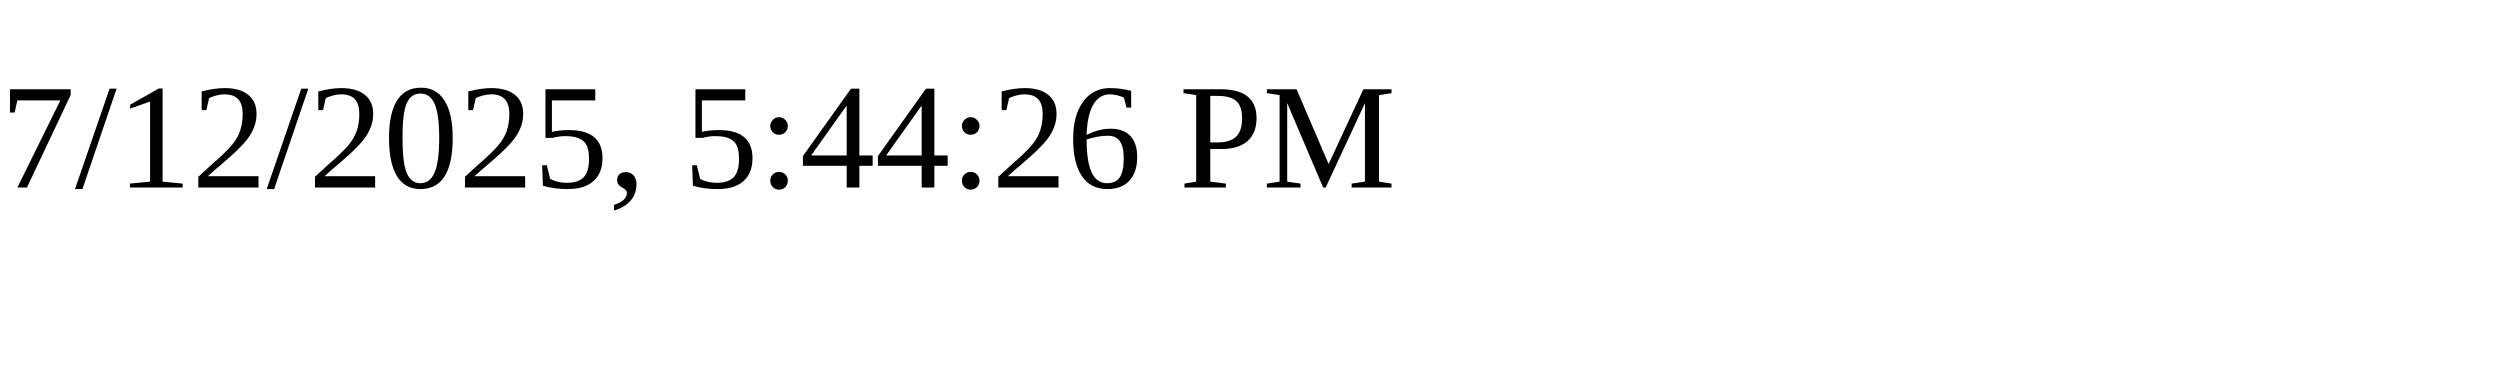
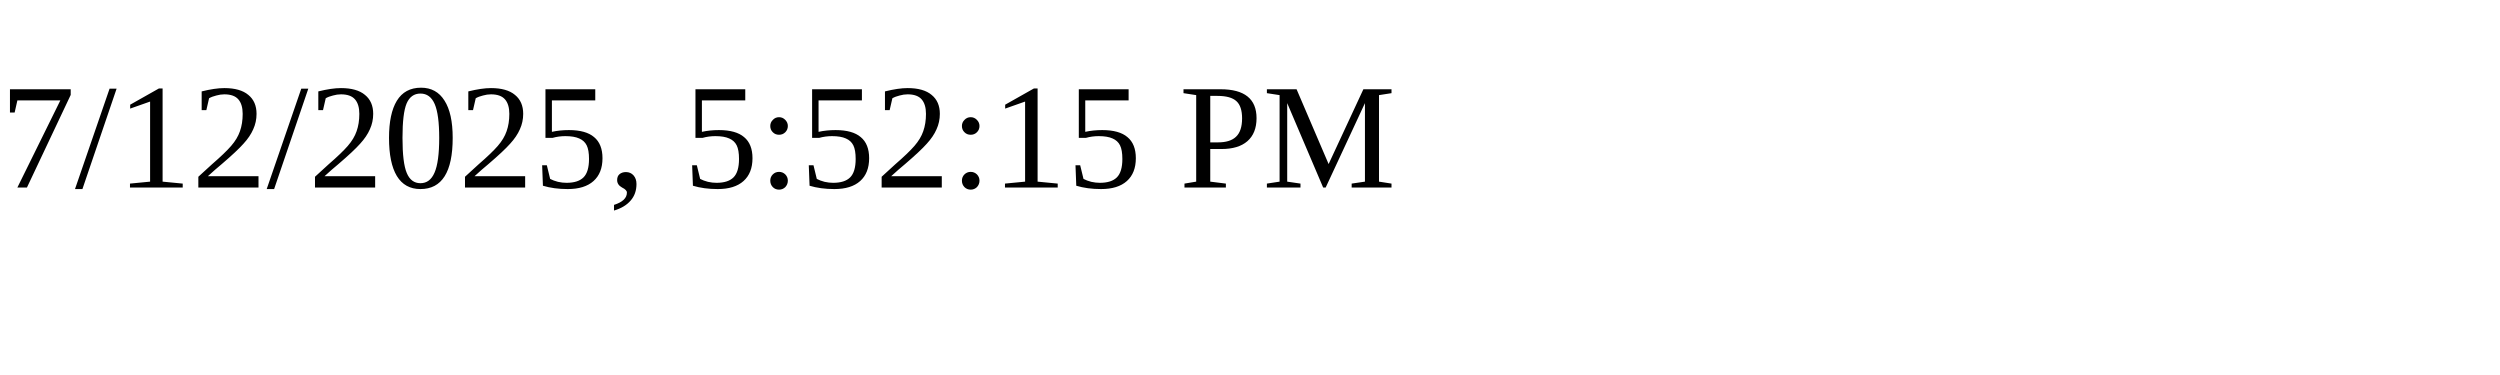
<svg xmlns="http://www.w3.org/2000/svg" height="30" width="200">
-   <text x="0" y="15">7/12/2025, 5:44:26 PM</text>
+   <text x="0" y="15">7/12/2025, 5:52:15 PM</text>
</svg>
